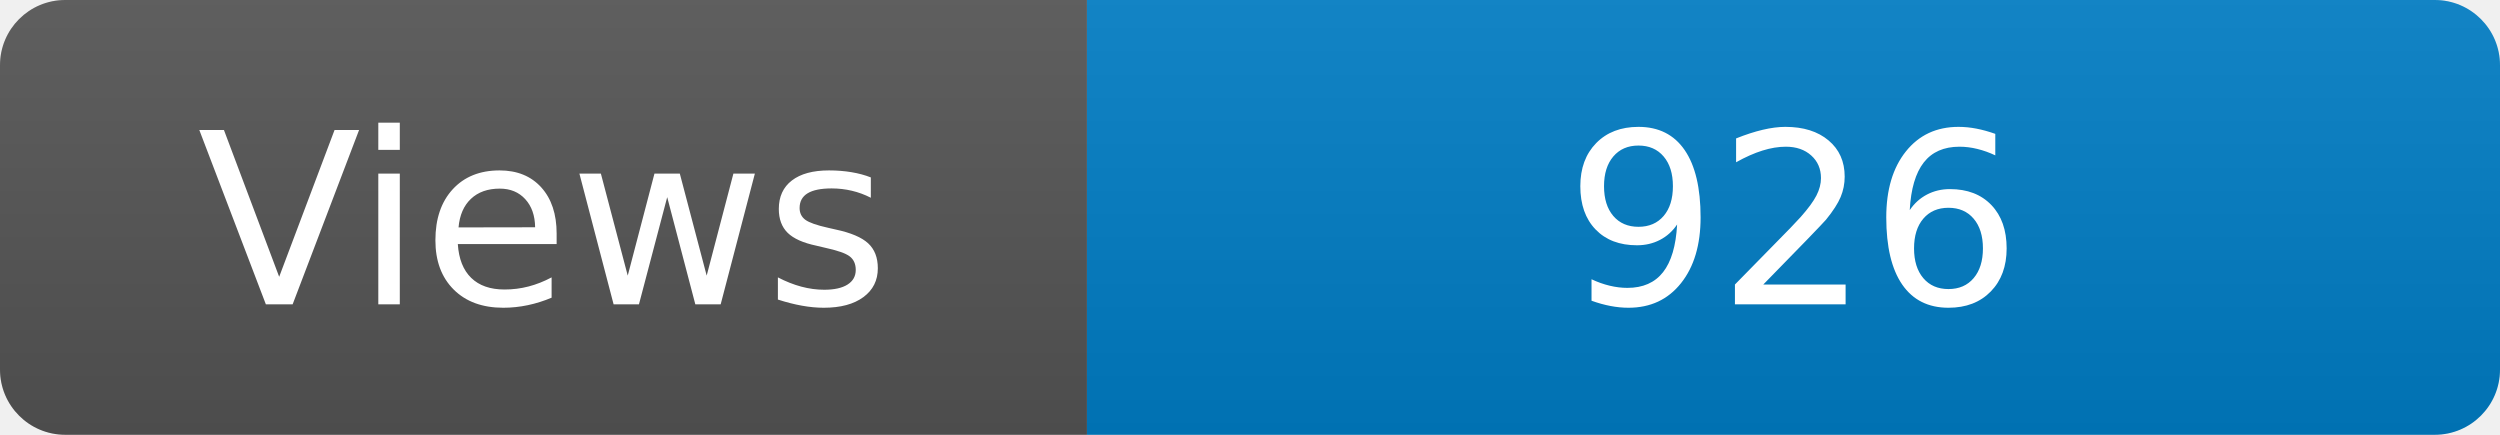
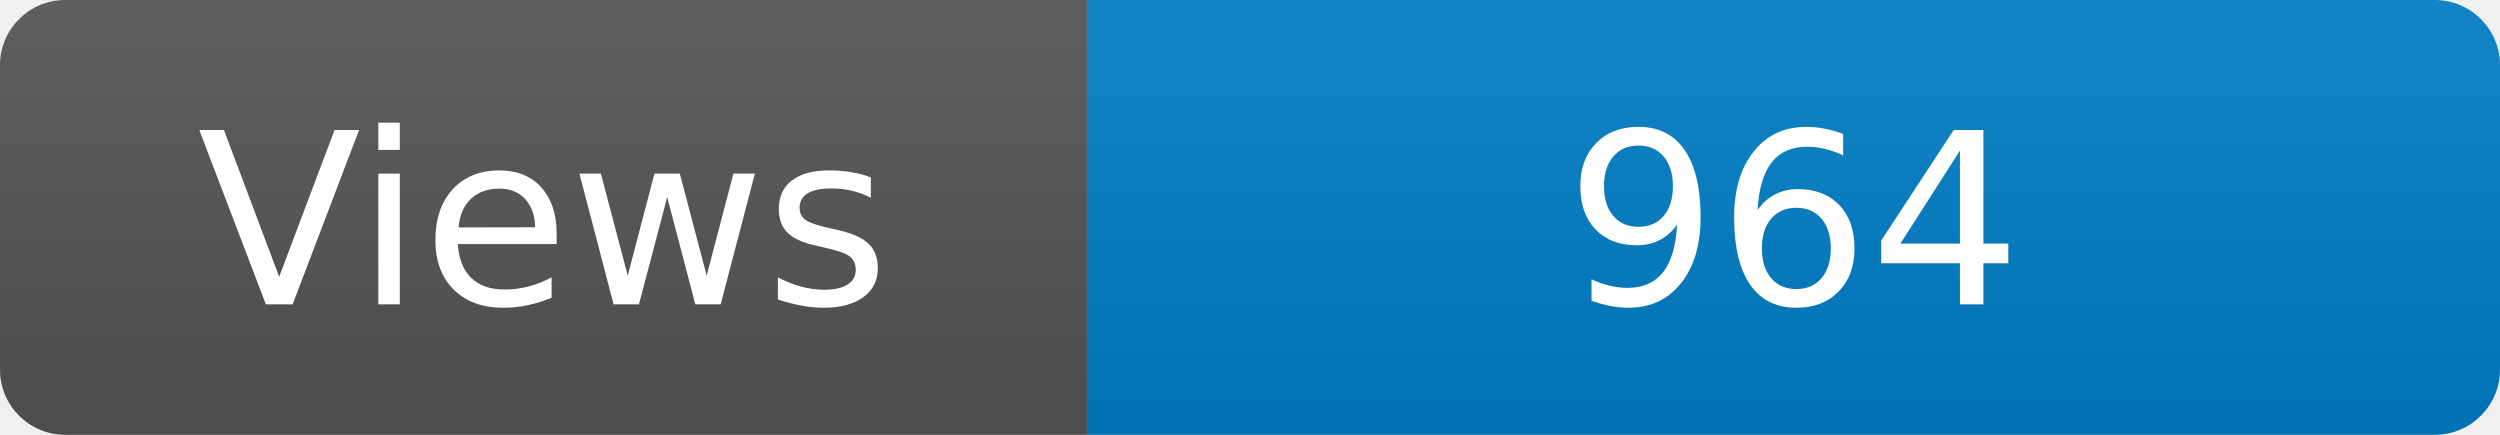
<svg xmlns="http://www.w3.org/2000/svg" width="115" height="20" role="img" aria-label="Maintained?: yes">
  <linearGradient id="s" x2="0" y2="100%">
    <stop offset="0" stop-color="#bbb" stop-opacity=".1" />
    <stop offset="1" stop-opacity=".1" />
  </linearGradient>
  <clipPath id="r">
    <rect width="115" height="20" rx="3" fill="#fff" />
  </clipPath>
  <g clip-path="url(#r)">
    <rect width="50" height="20" fill="#555" />
    <rect x="50" width="160" height="20" fill="#007ec6" />
    <rect width="115" height="20" fill="url(#s)" />
  </g>
  <g fill="#fff" text-anchor="middle" font-family="Verdana,Geneva,DejaVu Sans,sans-serif" font-size="110">
    <text x="250" y="140" transform="scale(.1)" fill="#fff">Views</text>
-     <text x="825" y="140" transform="scale(.1)" fill="#fff">926</text>
+     <text x="825" y="140" transform="scale(.1)" fill="#fff">964</text>
  </g>
</svg>
